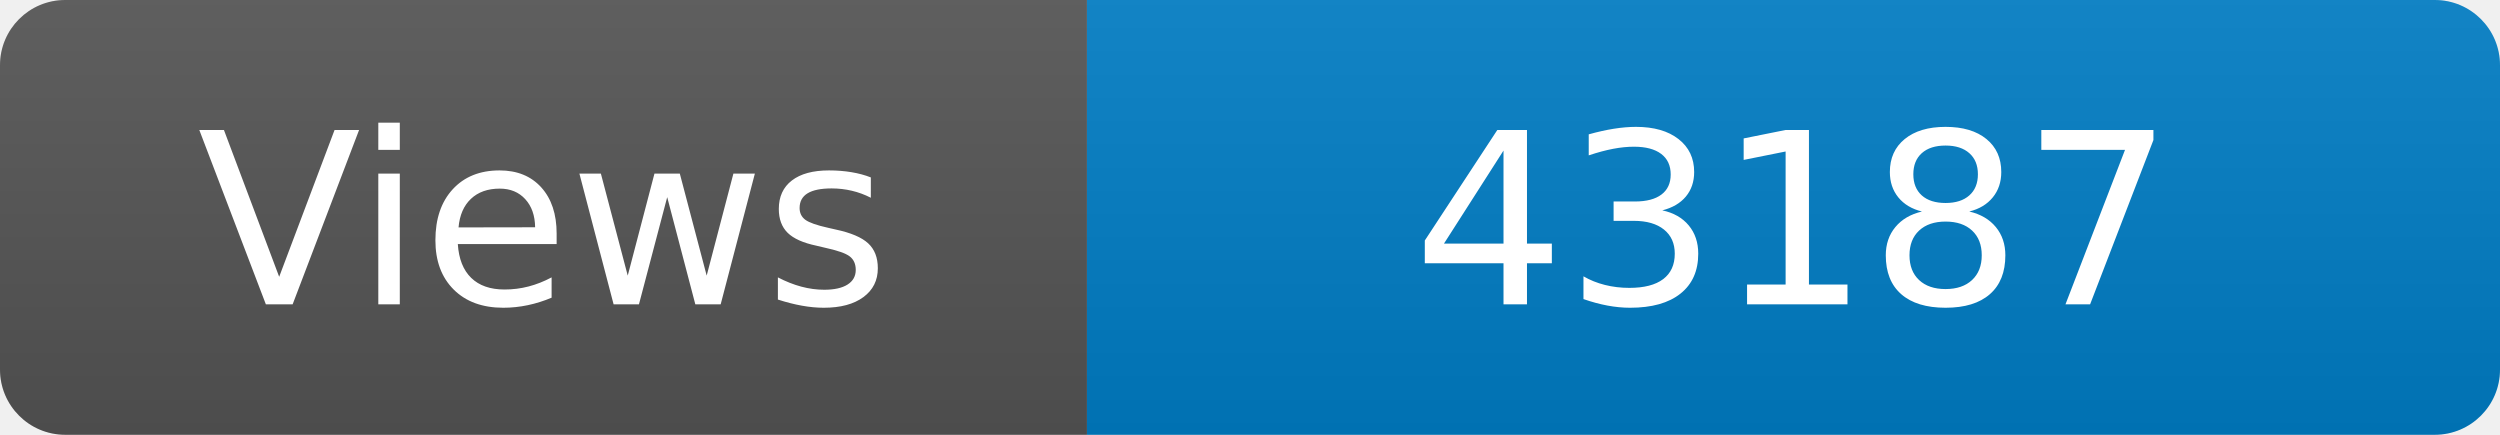
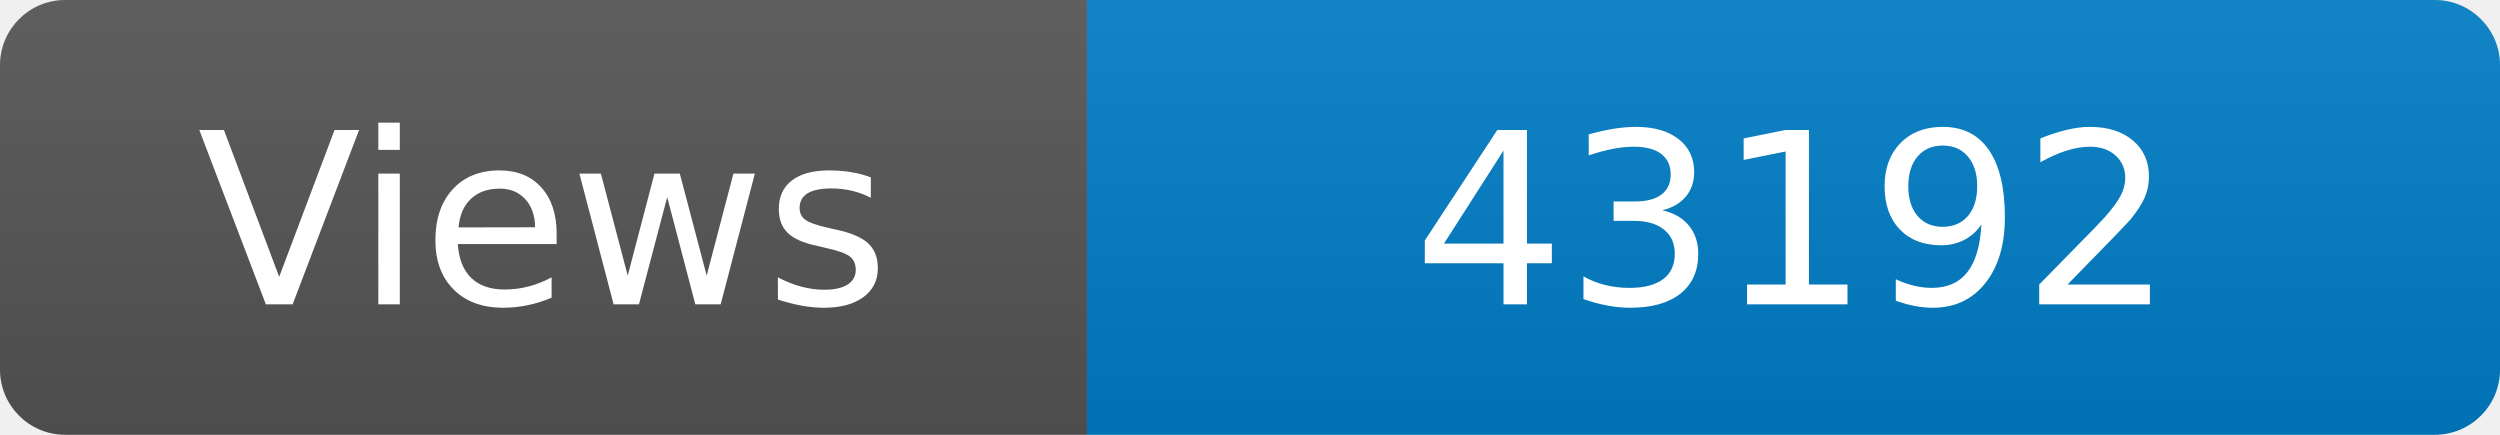
<svg xmlns="http://www.w3.org/2000/svg" width="115" height="20" role="img" aria-label="Maintained?: yes">
  <linearGradient id="s" x2="0" y2="100%">
    <stop offset="0" stop-color="#bbb" stop-opacity=".1" />
    <stop offset="1" stop-opacity=".1" />
  </linearGradient>
  <clipPath id="r">
    <rect width="115" height="20" rx="3" fill="#fff" />
  </clipPath>
  <g clip-path="url(#r)">
    <rect width="50" height="20" fill="#555" />
    <rect x="50" width="160" height="20" fill="#007ec6" />
    <rect width="115" height="20" fill="url(#s)" />
  </g>
  <g fill="#fff" text-anchor="middle" font-family="Verdana,Geneva,DejaVu Sans,sans-serif" font-size="110">
    <text x="250" y="140" transform="scale(.1)" fill="#fff">Views</text>
-     <text x="825" y="140" transform="scale(.1)" fill="#fff">43187</text>
+     <text x="825" y="140" transform="scale(.1)" fill="#fff">43192</text>
  </g>
</svg>
